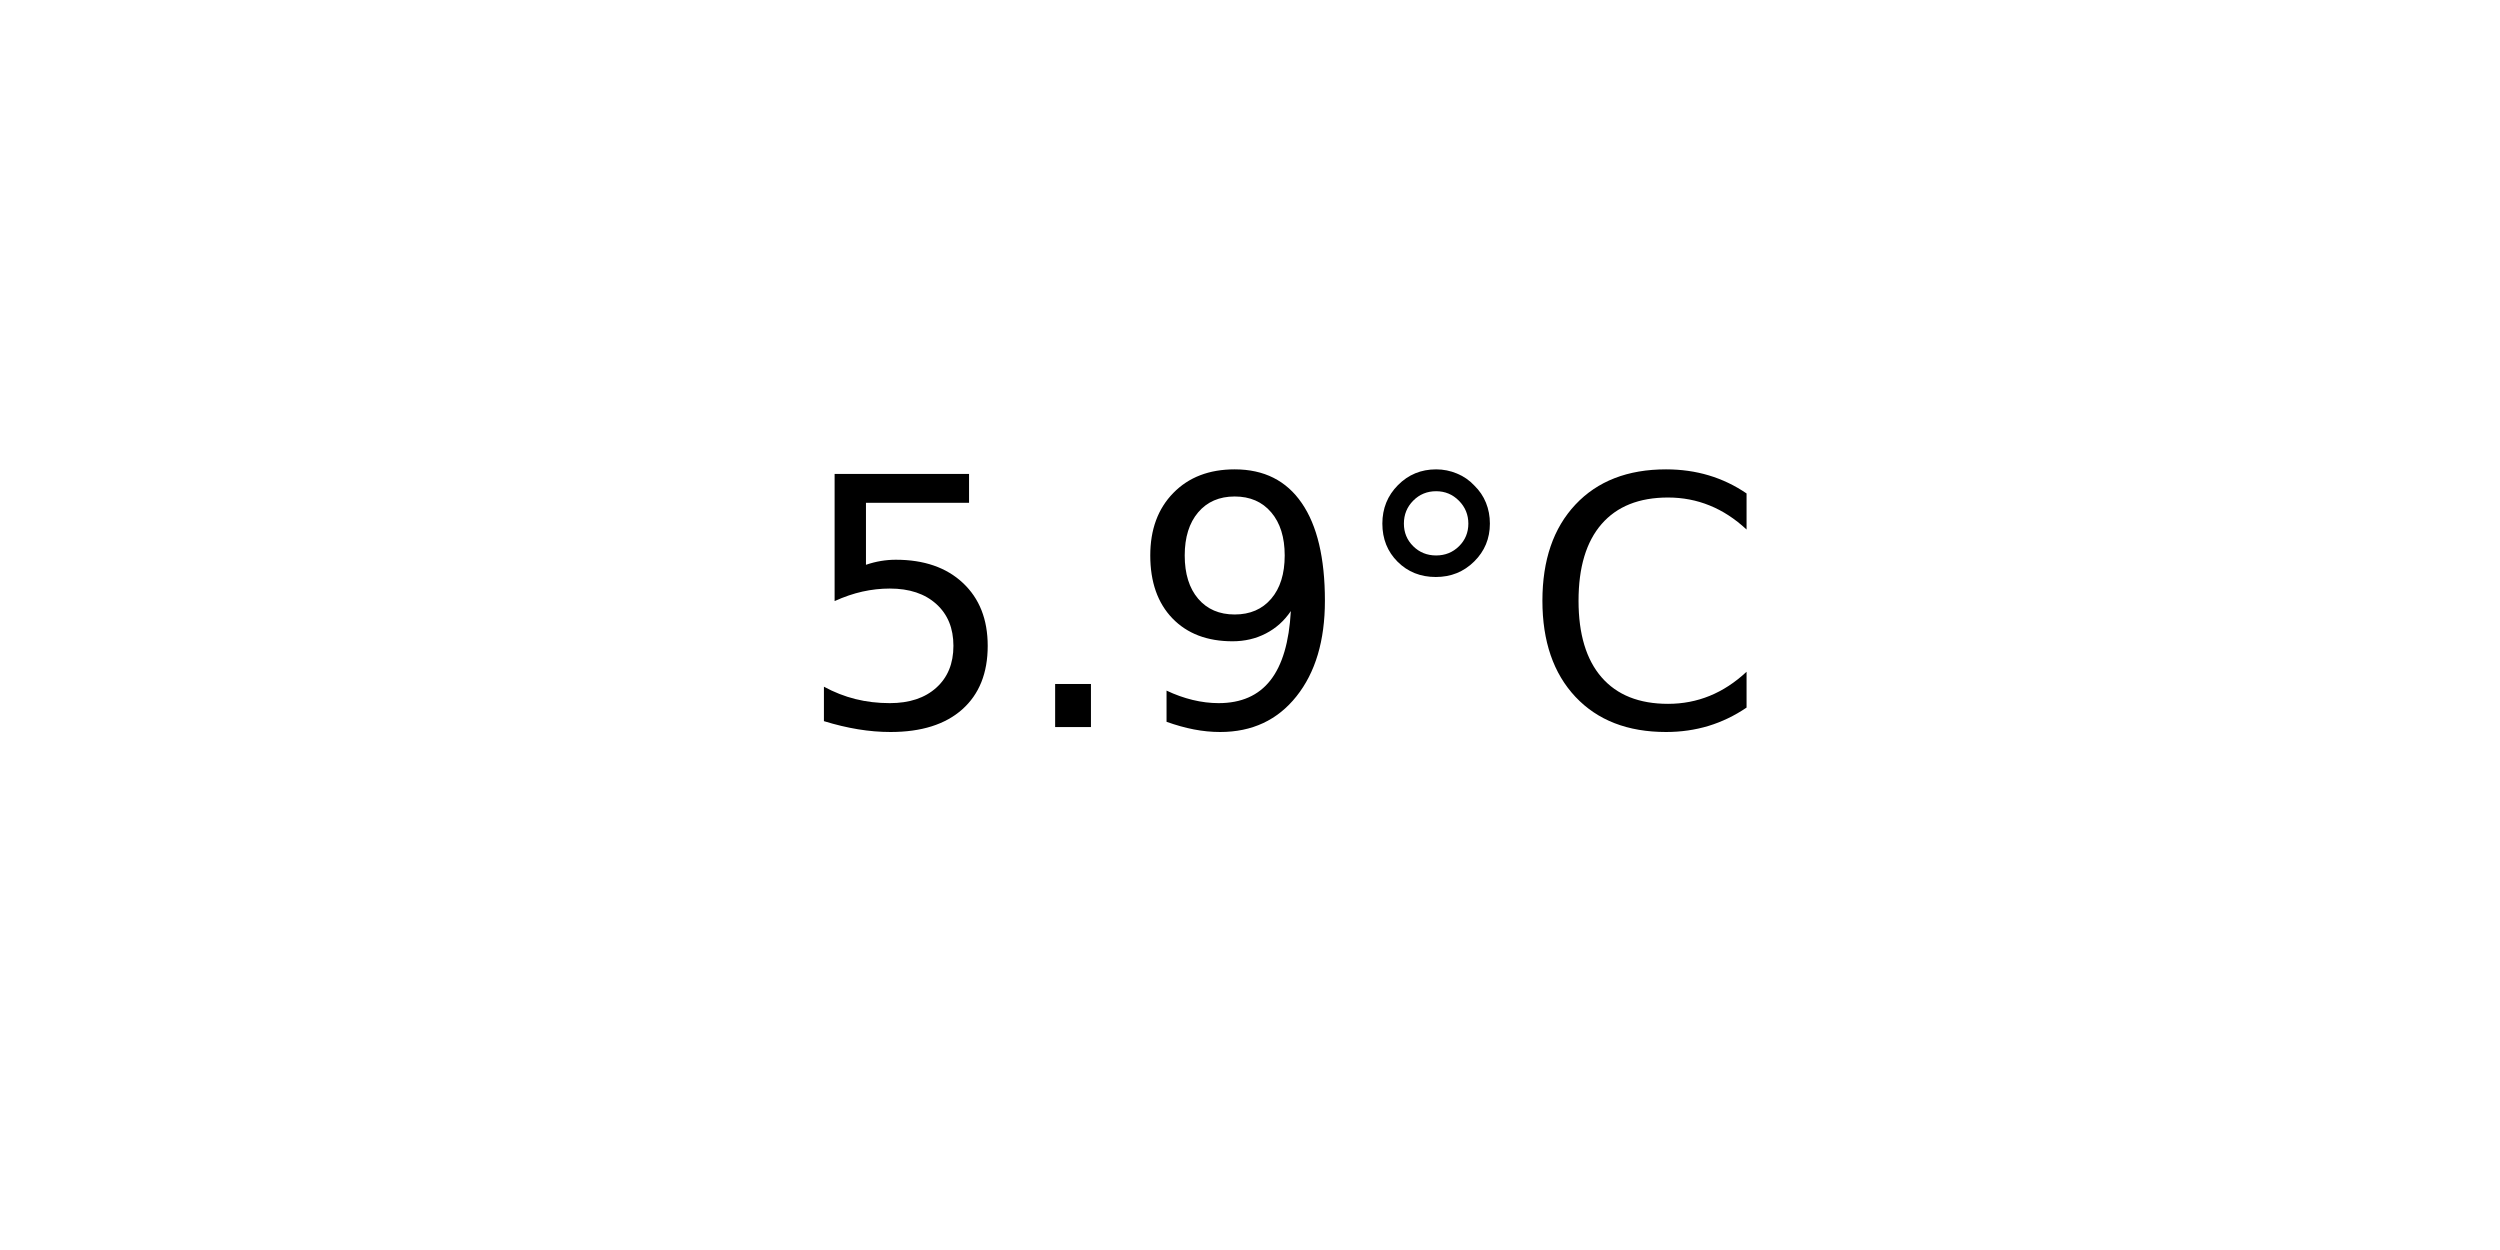
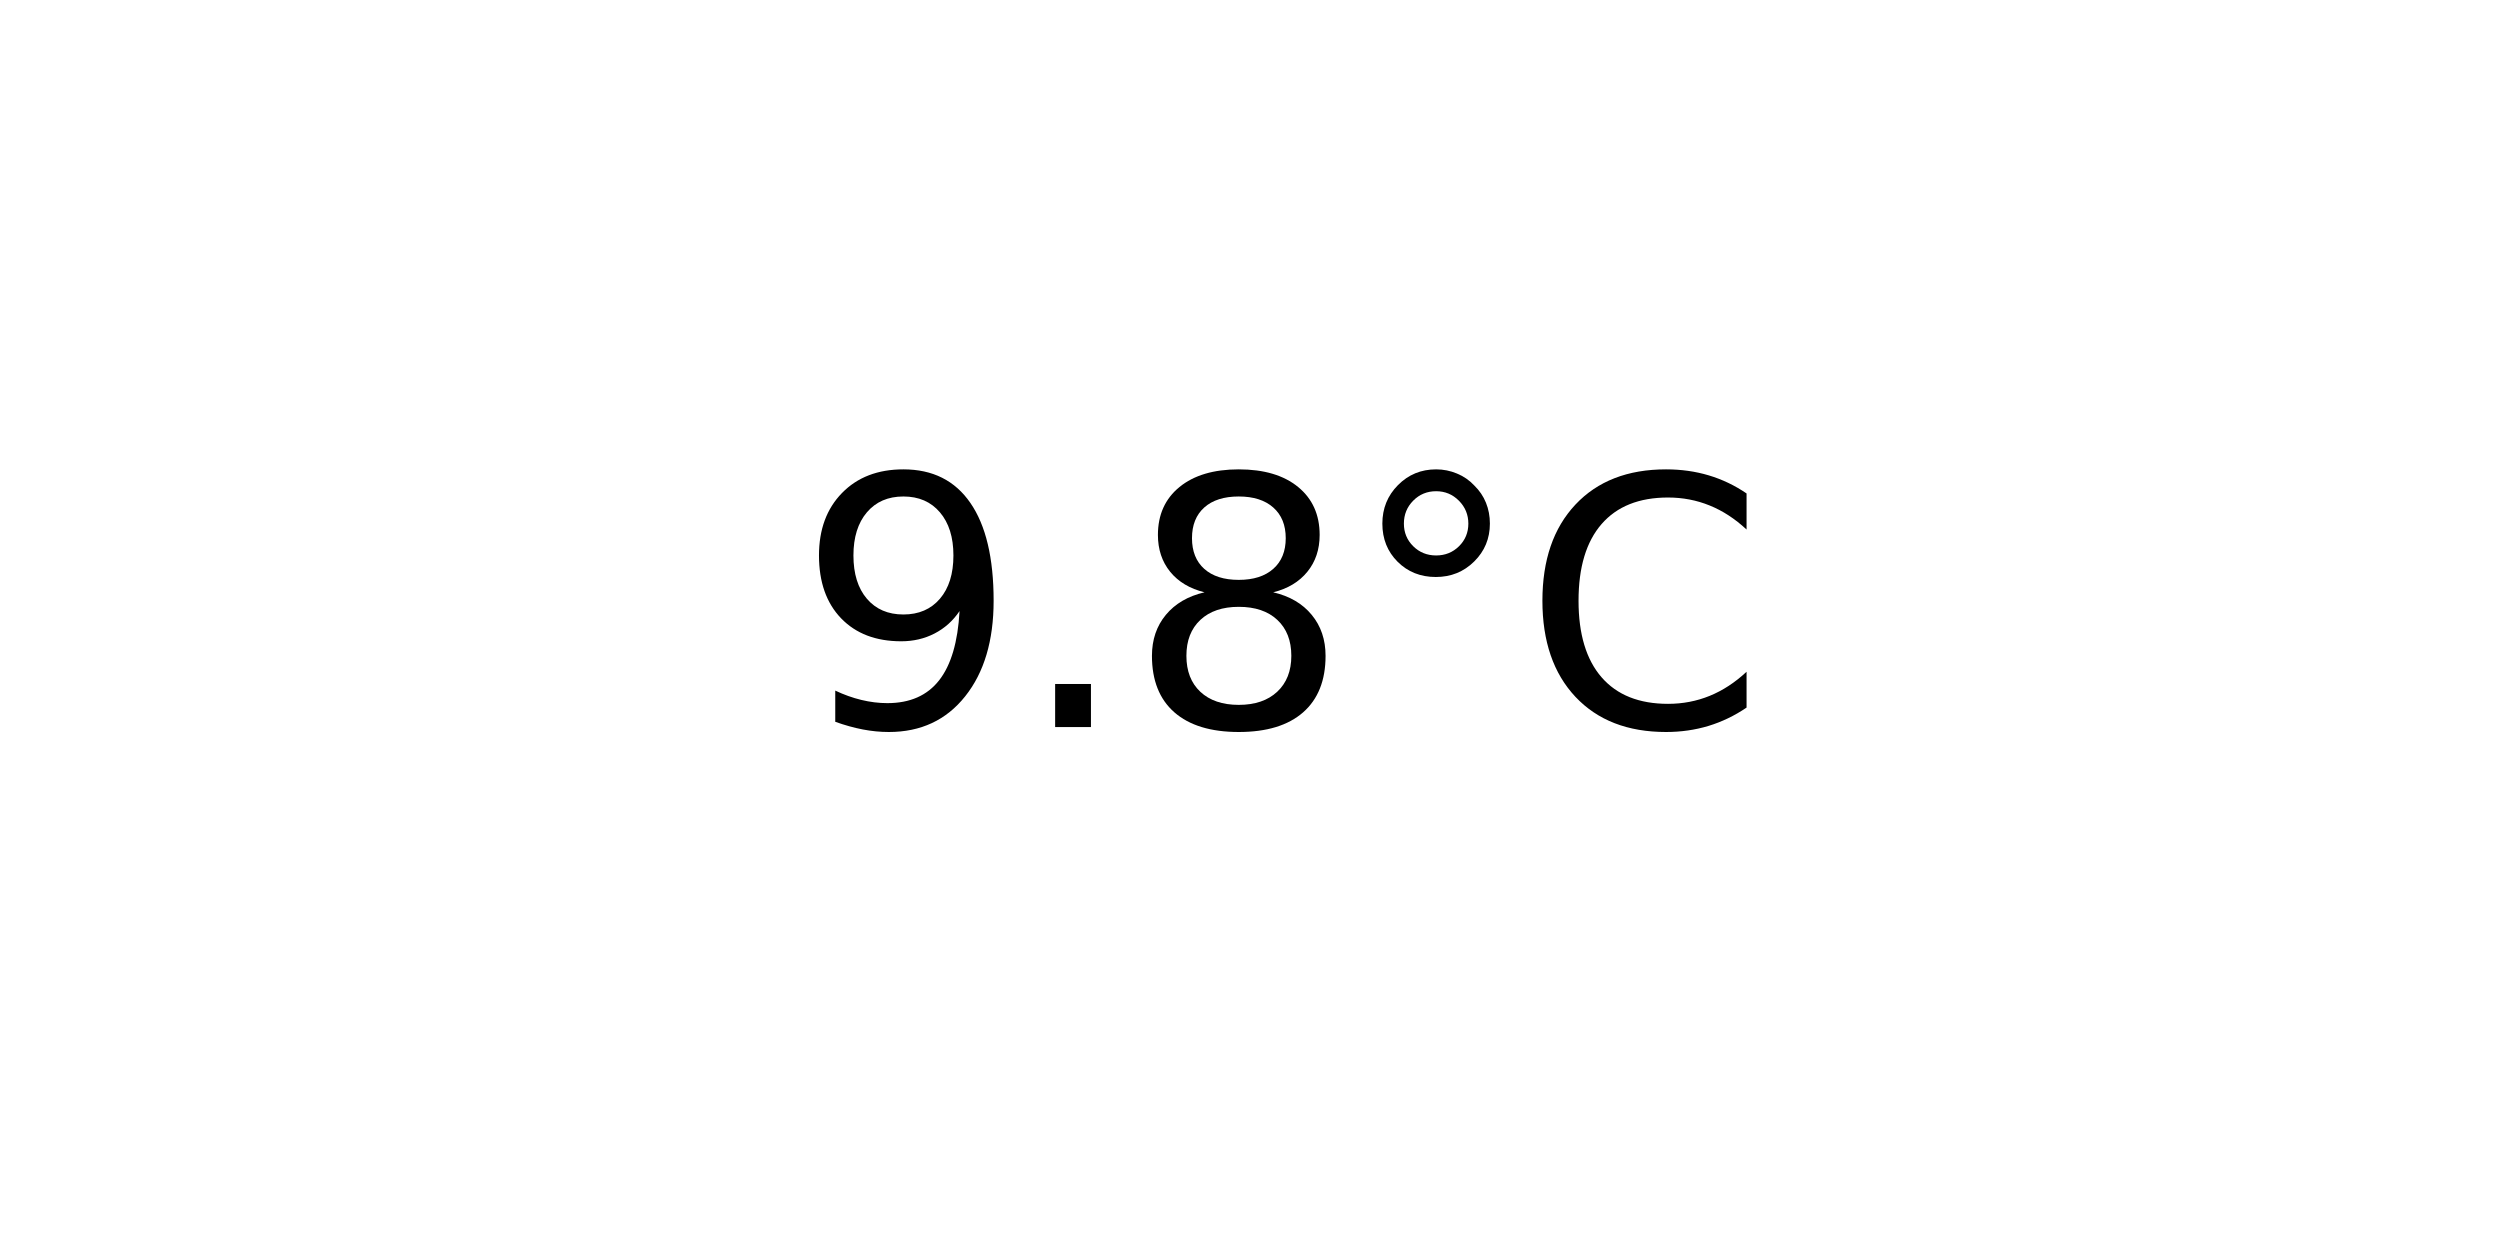
<svg xmlns="http://www.w3.org/2000/svg" xmlns:xlink="http://www.w3.org/1999/xlink" width="72pt" height="36pt" viewBox="0 0 72 36" version="1.1">
  <defs>
    <style type="text/css">*{stroke-linejoin: round; stroke-linecap: butt}</style>
  </defs>
  <g id="figure_1">
    <g id="axes_1">
      <g id="text_1">
        <g transform="translate(22.95703 20.93937) scale(0.1 -0.1)">
          <defs>
-             <path id="DejaVuSans-35" d="M 691 4666  L 3169 4666  L 3169 4134  L 1269 4134  L 1269 2991  Q 1406 3038 1543 3061  Q 1681 3084 1819 3084  Q 2600 3084 3056 2656  Q 3513 2228 3513 1497  Q 3513 744 3044 326  Q 2575 -91 1722 -91  Q 1428 -91 1123 -41  Q 819 9 494 109  L 494 744  Q 775 591 1075 516  Q 1375 441 1709 441  Q 2250 441 2565 725  Q 2881 1009 2881 1497  Q 2881 1984 2565 2268  Q 2250 2553 1709 2553  Q 1456 2553 1204 2497  Q 953 2441 691 2322  L 691 4666  z " transform="scale(0.015625)" />
+             <path id="DejaVuSans-39" d="M 703 97  L 703 672  Q 941 559 1184 500  Q 1428 441 1663 441  Q 2288 441 2617 861  Q 2947 1281 2994 2138  Q 2813 1869 2534 1725  Q 2256 1581 1919 1581  Q 1219 1581 811 2004  Q 403 2428 403 3163  Q 403 3881 828 4315  Q 1253 4750 1959 4750  Q 2769 4750 3195 4129  Q 3622 3509 3622 2328  Q 3622 1225 3098 567  Q 2575 -91 1691 -91  Q 1453 -91 1209 -44  Q 966 3 703 97  z M 1959 2075  Q 2384 2075 2632 2365  Q 2881 2656 2881 3163  Q 2881 3666 2632 3958  Q 2384 4250 1959 4250  Q 1534 4250 1286 3958  Q 1038 3666 1038 3163  Q 1038 2656 1286 2365  Q 1534 2075 1959 2075  z " transform="scale(0.015625)" />
            <path id="DejaVuSans-2e" d="M 684 794  L 1344 794  L 1344 0  L 684 0  L 684 794  z " transform="scale(0.015625)" />
-             <path id="DejaVuSans-39" d="M 703 97  L 703 672  Q 941 559 1184 500  Q 1428 441 1663 441  Q 2288 441 2617 861  Q 2947 1281 2994 2138  Q 2813 1869 2534 1725  Q 2256 1581 1919 1581  Q 1219 1581 811 2004  Q 403 2428 403 3163  Q 403 3881 828 4315  Q 1253 4750 1959 4750  Q 2769 4750 3195 4129  Q 3622 3509 3622 2328  Q 3622 1225 3098 567  Q 2575 -91 1691 -91  Q 1453 -91 1209 -44  Q 966 3 703 97  z M 1959 2075  Q 2384 2075 2632 2365  Q 2881 2656 2881 3163  Q 2881 3666 2632 3958  Q 2384 4250 1959 4250  Q 1534 4250 1286 3958  Q 1038 3666 1038 3163  Q 1038 2656 1286 2365  Q 1534 2075 1959 2075  z " transform="scale(0.015625)" />
+             <path id="DejaVuSans-38" d="M 2034 2216  Q 1584 2216 1326 1975  Q 1069 1734 1069 1313  Q 1069 891 1326 650  Q 1584 409 2034 409  Q 2484 409 2743 651  Q 3003 894 3003 1313  Q 3003 1734 2745 1975  Q 2488 2216 2034 2216  z M 1403 2484  Q 997 2584 770 2862  Q 544 3141 544 3541  Q 544 4100 942 4425  Q 1341 4750 2034 4750  Q 2731 4750 3128 4425  Q 3525 4100 3525 3541  Q 3525 3141 3298 2862  Q 3072 2584 2669 2484  Q 3125 2378 3379 2068  Q 3634 1759 3634 1313  Q 3634 634 3220 271  Q 2806 -91 2034 -91  Q 1263 -91 848 271  Q 434 634 434 1313  Q 434 1759 690 2068  Q 947 2378 1403 2484  z M 1172 3481  Q 1172 3119 1398 2916  Q 1625 2713 2034 2713  Q 2441 2713 2670 2916  Q 2900 3119 2900 3481  Q 2900 3844 2670 4047  Q 2441 4250 2034 4250  Q 1625 4250 1398 4047  Q 1172 3844 1172 3481  z " transform="scale(0.015625)" />
            <path id="DejaVuSans-b0" d="M 1600 4347  Q 1350 4347 1178 4173  Q 1006 4000 1006 3750  Q 1006 3503 1178 3333  Q 1350 3163 1600 3163  Q 1850 3163 2022 3333  Q 2194 3503 2194 3750  Q 2194 3997 2020 4172  Q 1847 4347 1600 4347  z M 1600 4750  Q 1800 4750 1984 4673  Q 2169 4597 2303 4453  Q 2447 4313 2519 4134  Q 2591 3956 2591 3750  Q 2591 3338 2302 3052  Q 2013 2766 1594 2766  Q 1172 2766 890 3047  Q 609 3328 609 3750  Q 609 4169 896 4459  Q 1184 4750 1600 4750  z " transform="scale(0.015625)" />
            <path id="DejaVuSans-43" d="M 4122 4306  L 4122 3641  Q 3803 3938 3442 4084  Q 3081 4231 2675 4231  Q 1875 4231 1450 3742  Q 1025 3253 1025 2328  Q 1025 1406 1450 917  Q 1875 428 2675 428  Q 3081 428 3442 575  Q 3803 722 4122 1019  L 4122 359  Q 3791 134 3420 21  Q 3050 -91 2638 -91  Q 1578 -91 968 557  Q 359 1206 359 2328  Q 359 3453 968 4101  Q 1578 4750 2638 4750  Q 3056 4750 3426 4639  Q 3797 4528 4122 4306  z " transform="scale(0.015625)" />
          </defs>
-           <use xlink:href="#DejaVuSans-35" />
+           <use xlink:href="#DejaVuSans-39" />
          <use xlink:href="#DejaVuSans-2e" x="63.623" />
-           <use xlink:href="#DejaVuSans-39" x="95.41" />
+           <use xlink:href="#DejaVuSans-38" x="95.41" />
          <use xlink:href="#DejaVuSans-b0" x="159.033" />
          <use xlink:href="#DejaVuSans-43" x="209.033" />
        </g>
      </g>
    </g>
  </g>
</svg>
